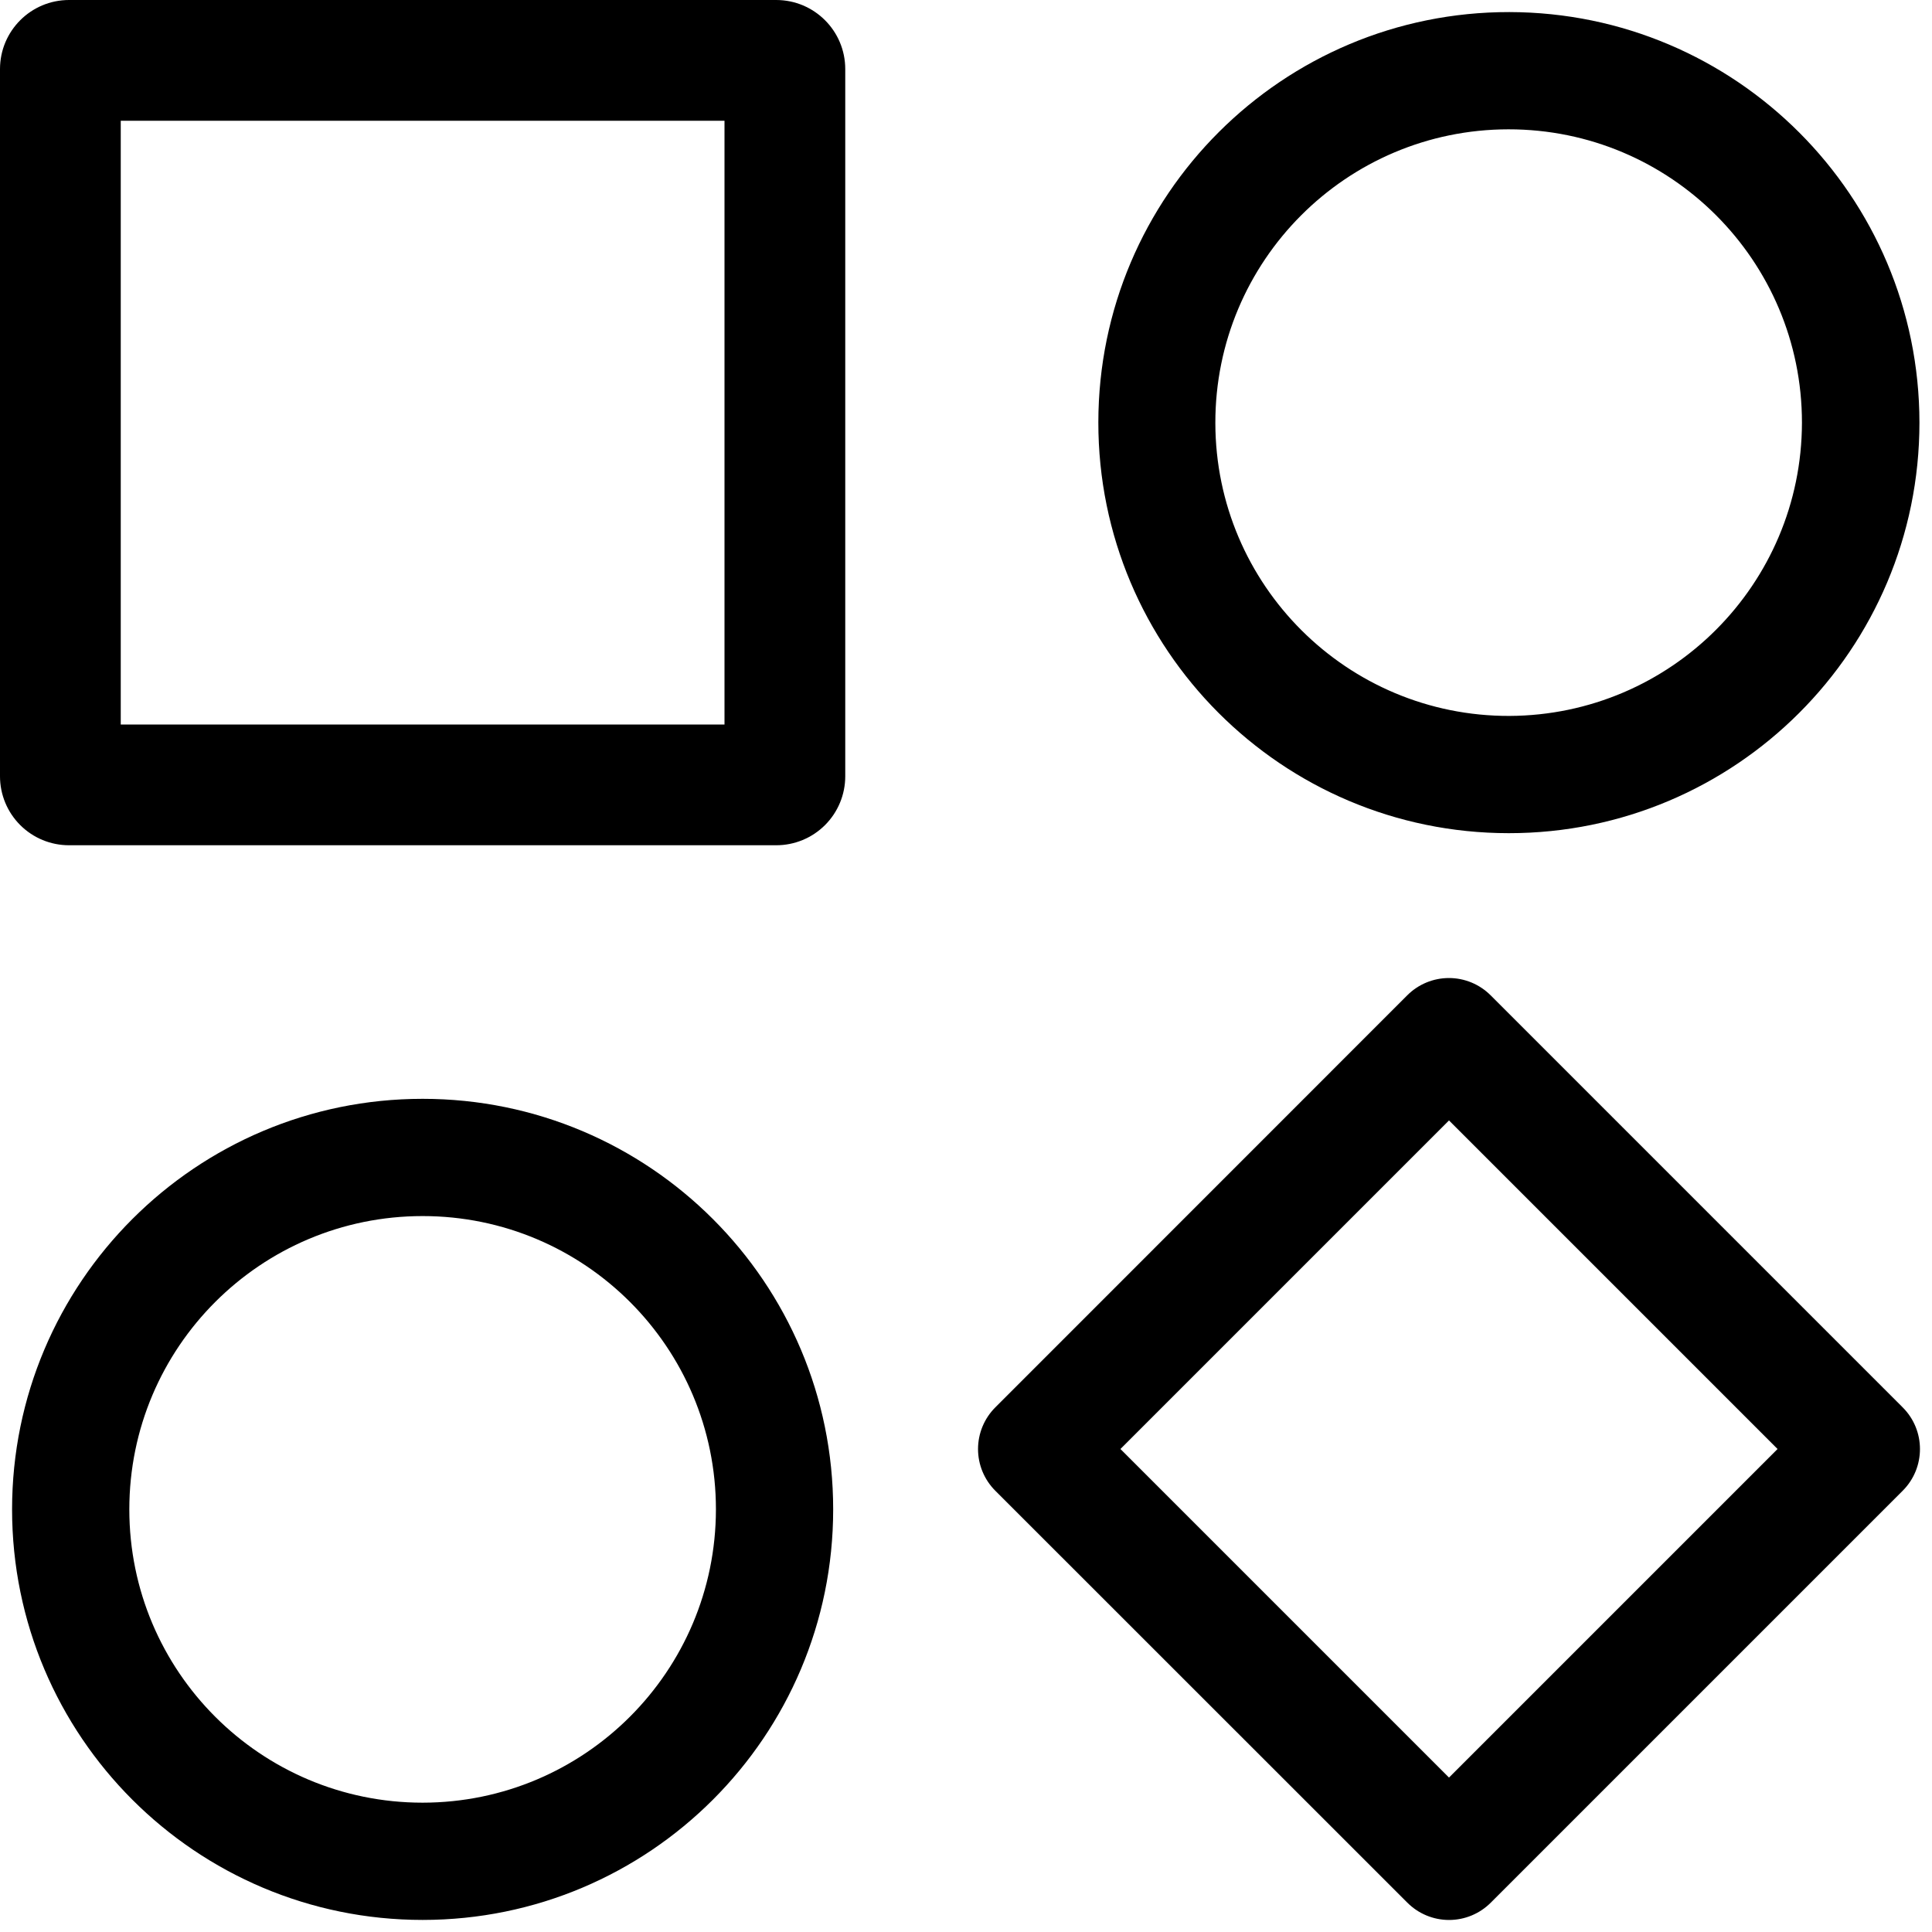
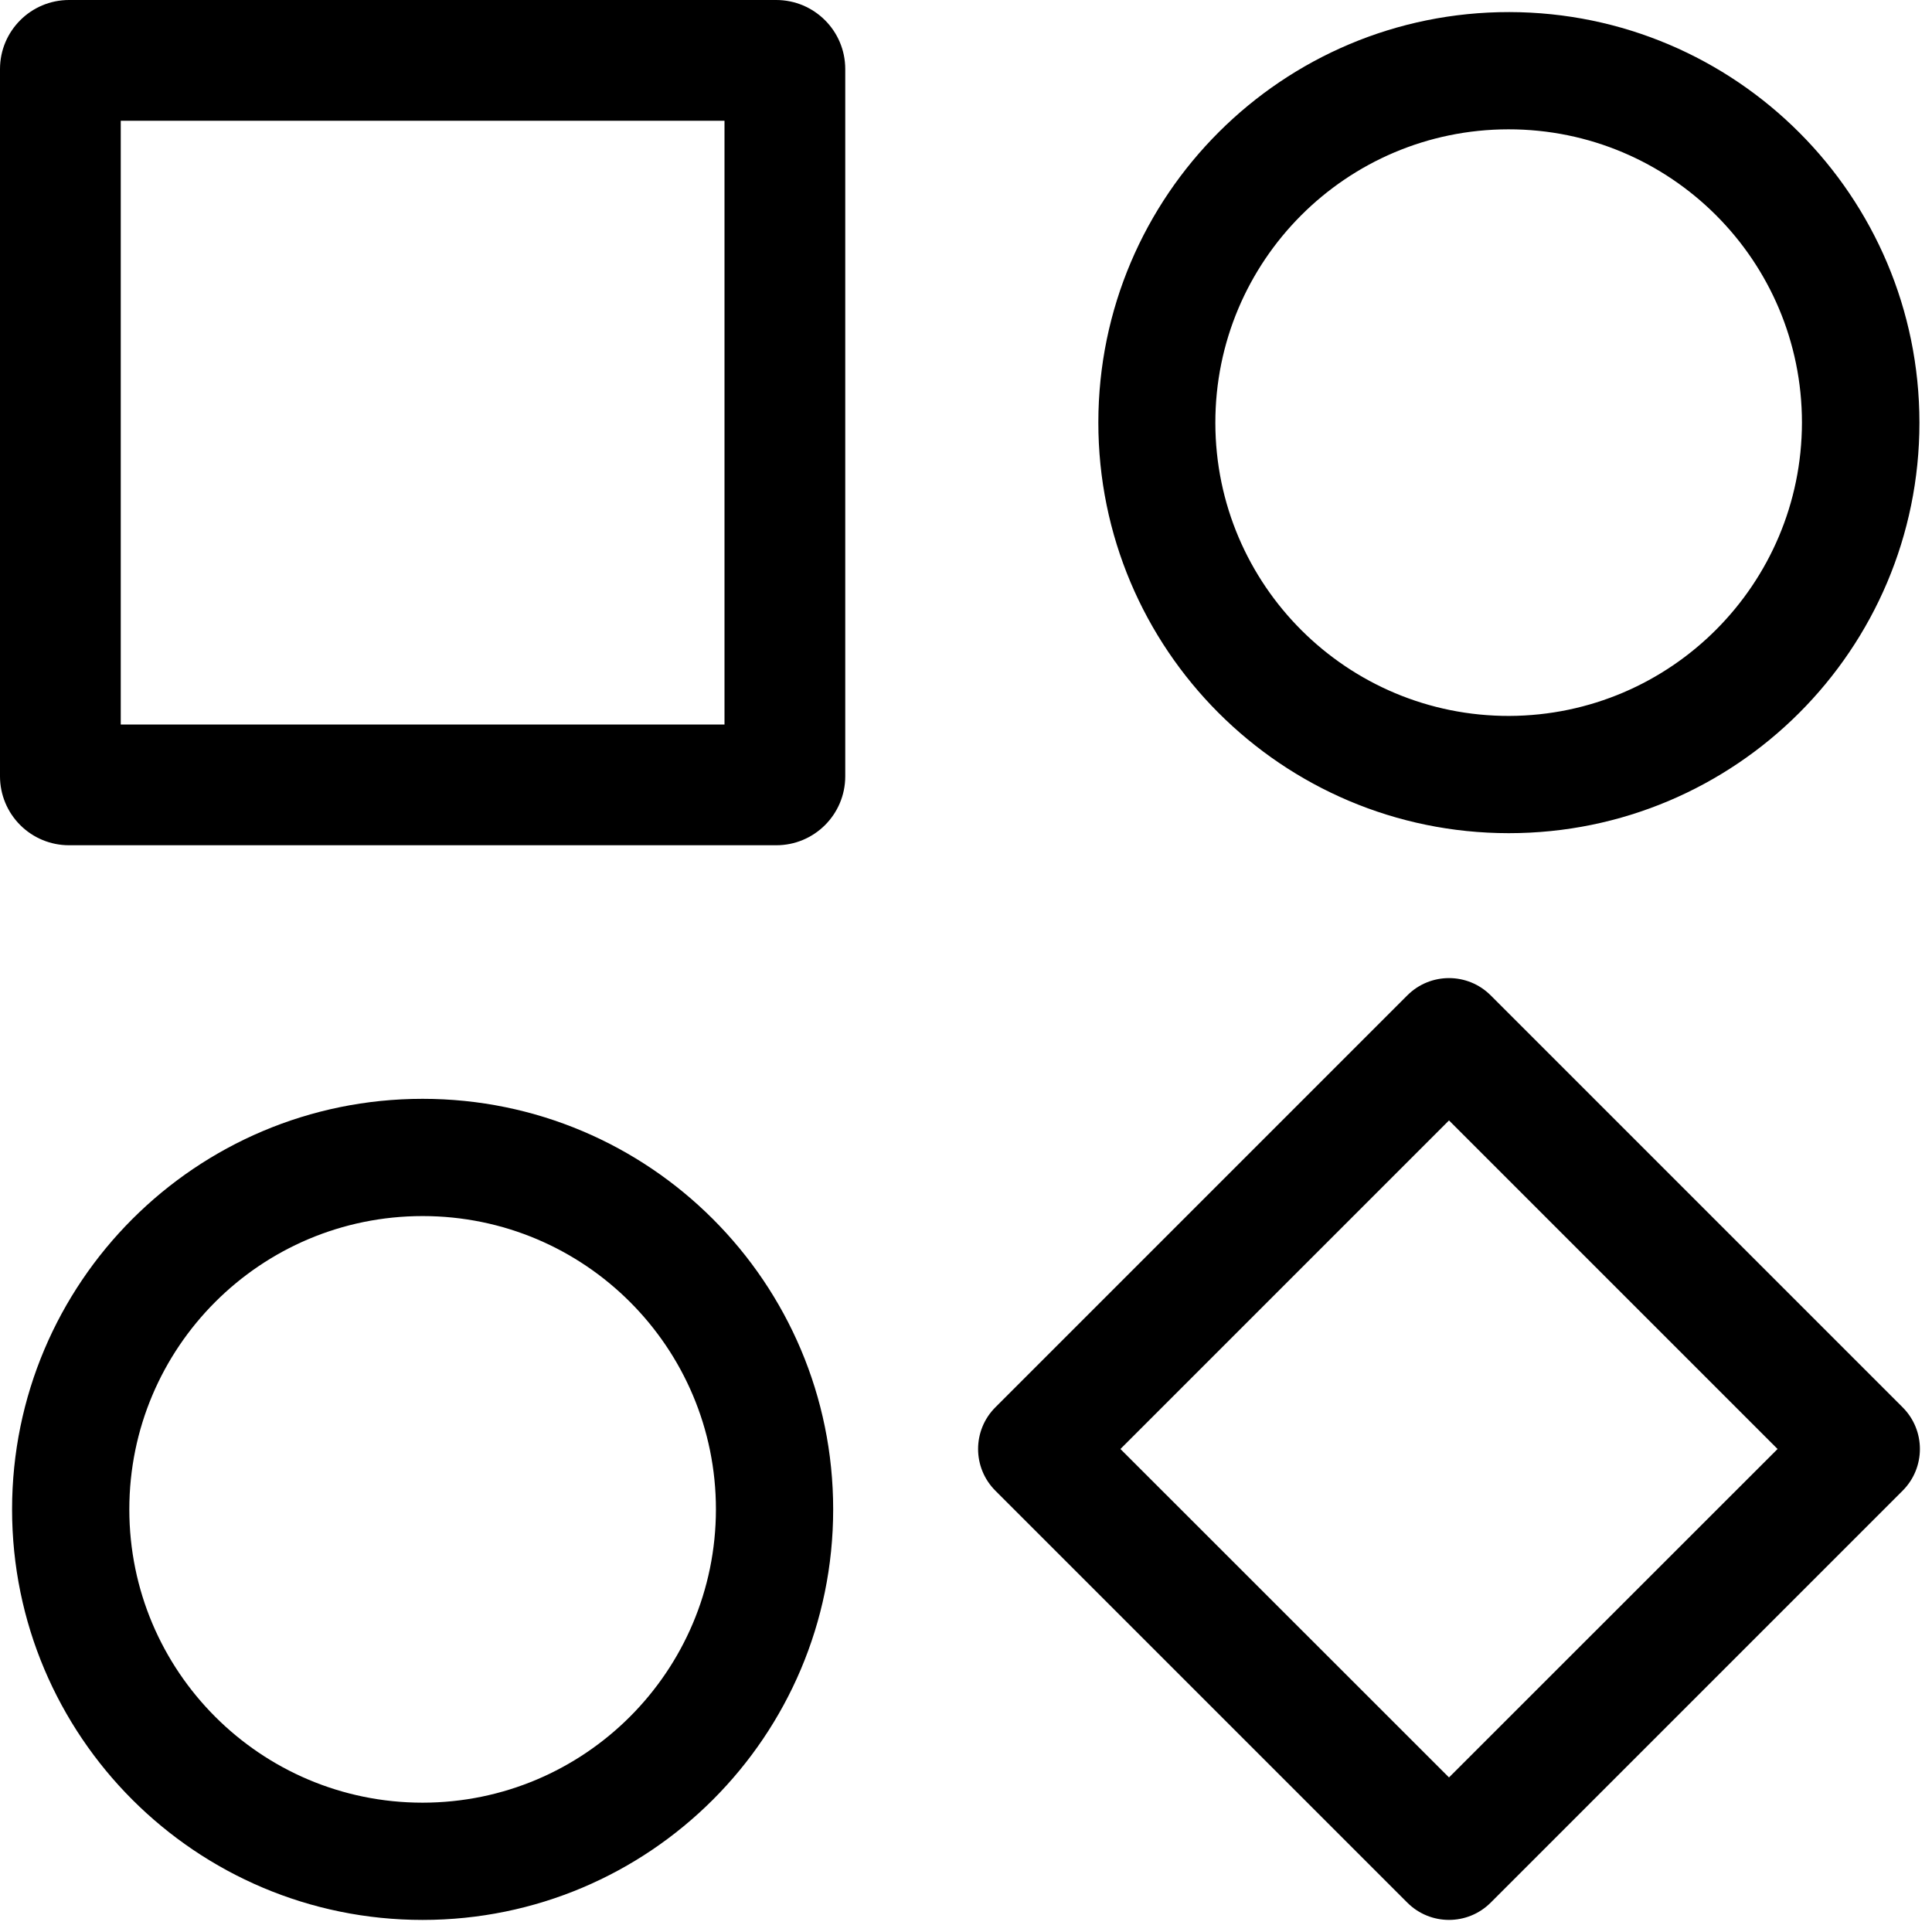
- <svg xmlns="http://www.w3.org/2000/svg" id="icons" viewBox="0 0 16 16">
-   <defs>
-     <style>.cls-1{fill-rule:evenodd;}.cls-2{fill:none;}</style>
-   </defs>
-   <path class="cls-1" d="M6.428,0H.572A.572.572,0,0,0,0,.572V6.429A.571.571,0,0,0,.572,7H6.428A.571.571,0,0,0,7,6.429V.572A.572.572,0,0,0,6.428,0ZM6,6H1V1H6ZM12.5.1a3.4,3.4,0,1,0,3.396,3.4A3.402,3.402,0,0,0,12.5.1Zm0,5.829A2.429,2.429,0,1,1,14.923,3.5,2.433,2.433,0,0,1,12.5,5.929ZM3.5,9.1a3.4,3.4,0,1,0,3.4,3.4A3.4,3.4,0,0,0,3.5,9.1Zm0,5.829A2.429,2.429,0,1,1,5.929,12.5,2.431,2.431,0,0,1,3.5,14.929Zm12.257-3.274L12.345,8.243a.488.488,0,0,0-.691,0L8.243,11.655a.488.488,0,0,0,0,.691L11.655,15.757a.488.488,0,0,0,.691,0l3.412-3.412A.488.488,0,0,0,15.757,11.655ZM12,14.721,9.279,12,12,9.279,14.721,12Z" />
-   <rect class="cls-2" width="16" height="16" />
+ <svg xmlns="http://www.w3.org/2000/svg" viewBox="0 0 16 16">
+   <path d="M6.428 0H.572A.572.572 0 0 0 0 .572v5.857A.571.571 0 0 0 .572 7h5.856A.571.571 0 0 0 7 6.43V.571A.572.572 0 0 0 6.428 0zM6 6H1V1h5zM12.5.1a3.4 3.4 0 1 0 3.396 3.4A3.402 3.402 0 0 0 12.5.1zm0 5.829A2.429 2.429 0 1 1 14.923 3.5 2.433 2.433 0 0 1 12.5 5.929zM3.5 9.1a3.4 3.4 0 1 0 3.4 3.4 3.4 3.4 0 0 0-3.4-3.4zm0 5.829A2.429 2.429 0 1 1 5.929 12.5 2.431 2.431 0 0 1 3.5 14.929zm12.257-3.274l-3.412-3.412a.488.488 0 0 0-.69 0l-3.412 3.412a.488.488 0 0 0 0 .69l3.412 3.412a.488.488 0 0 0 .69 0l3.412-3.412a.488.488 0 0 0 0-.69zM12 14.72L9.279 12 12 9.279 14.721 12z" fill-rule="evenodd" />
+   <path fill="none" d="M0 0h16v16H0z" />
</svg>
